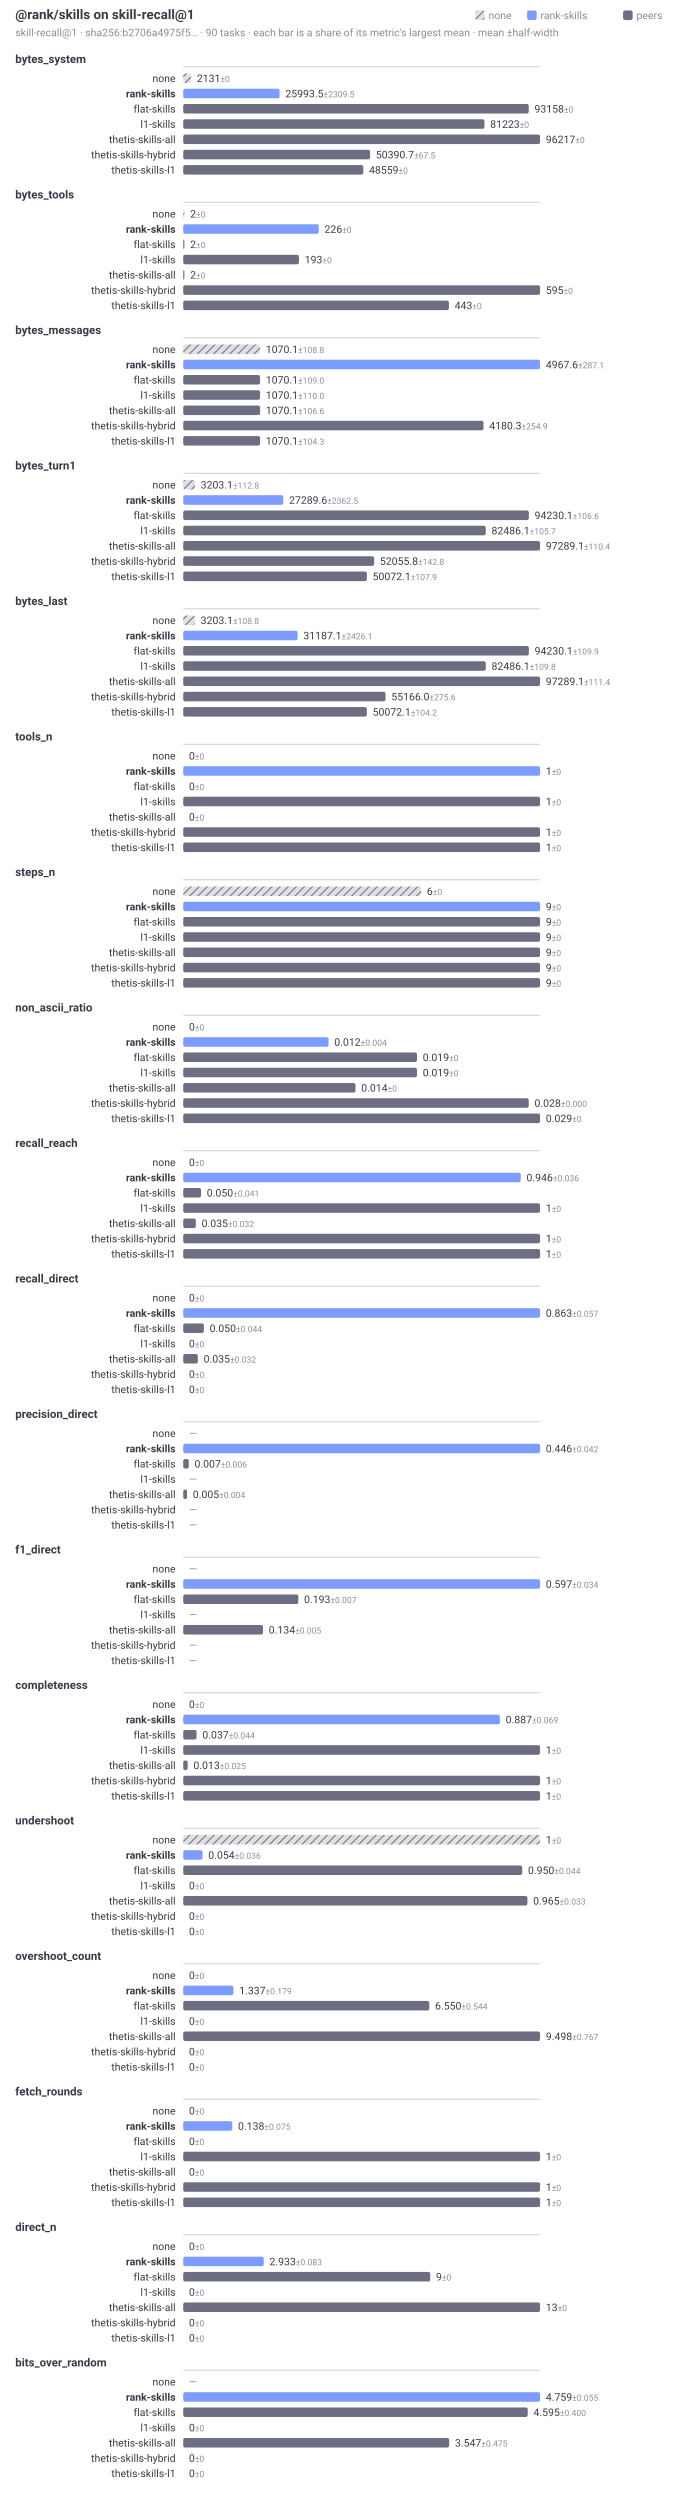
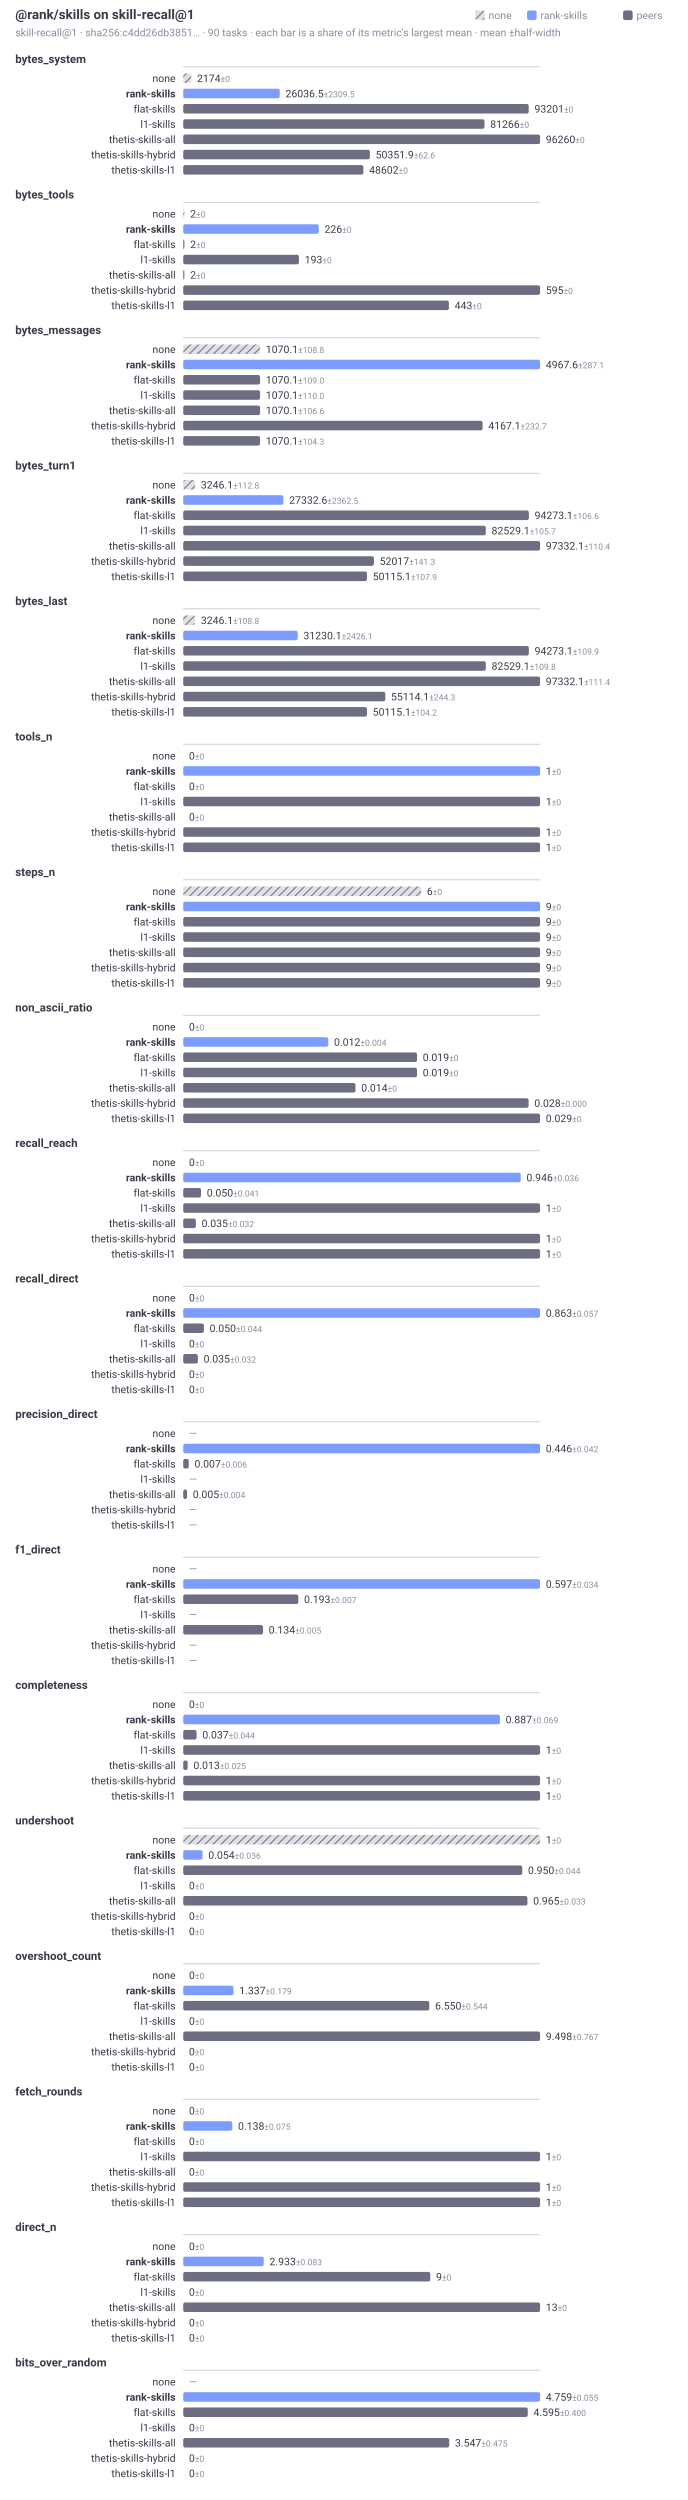
<svg xmlns="http://www.w3.org/2000/svg" width="720" height="2620" viewBox="0 0 720 2620" role="img" aria-labelledby="t d" font-family="system-ui, -apple-system, Segoe UI, Roboto, sans-serif">
  <style>.t{fill:#3a3a48}.f{fill:#8b8b9e}@media (prefers-color-scheme:dark){.t{fill:#d2d2dc}.f{fill:#9a9aae}}</style>
  <defs>
    <pattern id="hatch" width="6" height="6" patternUnits="userSpaceOnUse" patternTransform="rotate(45)">
      <rect width="6" height="6" fill="#6e6e82" fill-opacity="0.22" />
      <line x1="0" y1="0" x2="0" y2="6" stroke="#6e6e82" stroke-width="2" />
    </pattern>
  </defs>
  <text class="t" x="16" y="20" font-size="14" font-weight="600">@rank/skills on skill-recall@1</text>
-   <text class="f" x="16" y="38" font-size="11">skill-recall@1 · sha256:b2706a4975f5… · 90 tasks · each bar is a share of its metric's largest mean · mean ±half-width</text>
+   <text class="f" x="16" y="38" font-size="11">skill-recall@1 · sha256:c4dd26db3851… · 90 tasks · each bar is a share of its metric's largest mean · mean ±half-width</text>
  <rect x="653" y="11" width="10" height="10" rx="2" fill="#6e6e82" />
  <text class="f" x="667" y="20" font-size="11">peers</text>
  <rect x="552.4" y="11" width="10" height="10" rx="2" fill="#7c9cff" />
  <text class="f" x="566.4" y="20" font-size="11">rank-skills</text>
  <rect x="498" y="11" width="10" height="10" rx="2" fill="url(#hatch)" />
  <text class="f" x="512" y="20" font-size="11">none</text>
  <text class="t" x="16" y="66" font-size="12" font-weight="600">bytes_system</text>
  <line x1="192" y1="70" x2="566" y2="70" stroke="#6e6e82" stroke-opacity="0.35" stroke-width="1" />
  <text class="t" x="184" y="86" font-size="11" text-anchor="end">none</text>
-   <rect x="192" y="77" width="8.28" height="10" rx="2" fill="url(#hatch)" />
-   <text class="t" x="206.28" y="86" font-size="11">2131<tspan class="f" font-size="9"> ±0</tspan>
+   <rect x="192" y="77" width="8.45" height="10" rx="2" fill="url(#hatch)" />
+   <text class="t" x="206.45" y="86" font-size="11">2174<tspan class="f" font-size="9"> ±0</tspan>
  </text>
  <text class="t" x="184" y="102" font-size="11" text-anchor="end" font-weight="600">rank-skills</text>
-   <rect x="192" y="93" width="101.04" height="10" rx="2" fill="#7c9cff" />
-   <text class="t" x="299.04" y="102" font-size="11">25993.5<tspan class="f" font-size="9"> ±2309.5</tspan>
+   <rect x="192" y="93" width="101.16" height="10" rx="2" fill="#7c9cff" />
+   <text class="t" x="299.16" y="102" font-size="11">26036.5<tspan class="f" font-size="9"> ±2309.5</tspan>
  </text>
  <text class="t" x="184" y="118" font-size="11" text-anchor="end">flat-skills</text>
  <rect x="192" y="109" width="362.11" height="10" rx="2" fill="#6e6e82" />
-   <text class="t" x="560.11" y="118" font-size="11">93158<tspan class="f" font-size="9"> ±0</tspan>
+   <text class="t" x="560.11" y="118" font-size="11">93201<tspan class="f" font-size="9"> ±0</tspan>
  </text>
  <text class="t" x="184" y="134" font-size="11" text-anchor="end">l1-skills</text>
-   <rect x="192" y="125" width="315.72" height="10" rx="2" fill="#6e6e82" />
-   <text class="t" x="513.72" y="134" font-size="11">81223<tspan class="f" font-size="9"> ±0</tspan>
+   <rect x="192" y="125" width="315.74" height="10" rx="2" fill="#6e6e82" />
+   <text class="t" x="513.74" y="134" font-size="11">81266<tspan class="f" font-size="9"> ±0</tspan>
  </text>
  <text class="t" x="184" y="150" font-size="11" text-anchor="end">thetis-skills-all</text>
  <rect x="192" y="141" width="374" height="10" rx="2" fill="#6e6e82" />
-   <text class="t" x="572" y="150" font-size="11">96217<tspan class="f" font-size="9"> ±0</tspan>
+   <text class="t" x="572" y="150" font-size="11">96260<tspan class="f" font-size="9"> ±0</tspan>
  </text>
  <text class="t" x="184" y="166" font-size="11" text-anchor="end">thetis-skills-hybrid</text>
-   <rect x="192" y="157" width="195.87" height="10" rx="2" fill="#6e6e82" />
-   <text class="t" x="393.87" y="166" font-size="11">50390.7<tspan class="f" font-size="9"> ±67.5</tspan>
+   <rect x="192" y="157" width="195.63" height="10" rx="2" fill="#6e6e82" />
+   <text class="t" x="393.63" y="166" font-size="11">50351.9<tspan class="f" font-size="9"> ±62.6</tspan>
  </text>
  <text class="t" x="184" y="182" font-size="11" text-anchor="end">thetis-skills-l1</text>
-   <rect x="192" y="173" width="188.75" height="10" rx="2" fill="#6e6e82" />
-   <text class="t" x="386.75" y="182" font-size="11">48559<tspan class="f" font-size="9"> ±0</tspan>
+   <rect x="192" y="173" width="188.83" height="10" rx="2" fill="#6e6e82" />
+   <text class="t" x="386.83" y="182" font-size="11">48602<tspan class="f" font-size="9"> ±0</tspan>
  </text>
  <text class="t" x="16" y="208" font-size="12" font-weight="600">bytes_tools</text>
  <line x1="192" y1="212" x2="566" y2="212" stroke="#6e6e82" stroke-opacity="0.35" stroke-width="1" />
  <text class="t" x="184" y="228" font-size="11" text-anchor="end">none</text>
  <rect x="192" y="219" width="1.26" height="10" rx="2" fill="url(#hatch)" />
  <text class="t" x="199.26" y="228" font-size="11">2<tspan class="f" font-size="9"> ±0</tspan>
  </text>
  <text class="t" x="184" y="244" font-size="11" text-anchor="end" font-weight="600">rank-skills</text>
  <rect x="192" y="235" width="142.06" height="10" rx="2" fill="#7c9cff" />
  <text class="t" x="340.06" y="244" font-size="11">226<tspan class="f" font-size="9"> ±0</tspan>
  </text>
  <text class="t" x="184" y="260" font-size="11" text-anchor="end">flat-skills</text>
  <rect x="192" y="251" width="1.26" height="10" rx="2" fill="#6e6e82" />
  <text class="t" x="199.26" y="260" font-size="11">2<tspan class="f" font-size="9"> ±0</tspan>
  </text>
  <text class="t" x="184" y="276" font-size="11" text-anchor="end">l1-skills</text>
  <rect x="192" y="267" width="121.31" height="10" rx="2" fill="#6e6e82" />
  <text class="t" x="319.31" y="276" font-size="11">193<tspan class="f" font-size="9"> ±0</tspan>
  </text>
  <text class="t" x="184" y="292" font-size="11" text-anchor="end">thetis-skills-all</text>
  <rect x="192" y="283" width="1.26" height="10" rx="2" fill="#6e6e82" />
  <text class="t" x="199.26" y="292" font-size="11">2<tspan class="f" font-size="9"> ±0</tspan>
  </text>
  <text class="t" x="184" y="308" font-size="11" text-anchor="end">thetis-skills-hybrid</text>
  <rect x="192" y="299" width="374" height="10" rx="2" fill="#6e6e82" />
  <text class="t" x="572" y="308" font-size="11">595<tspan class="f" font-size="9"> ±0</tspan>
  </text>
  <text class="t" x="184" y="324" font-size="11" text-anchor="end">thetis-skills-l1</text>
  <rect x="192" y="315" width="278.46" height="10" rx="2" fill="#6e6e82" />
  <text class="t" x="476.46" y="324" font-size="11">443<tspan class="f" font-size="9"> ±0</tspan>
  </text>
  <text class="t" x="16" y="350" font-size="12" font-weight="600">bytes_messages</text>
  <line x1="192" y1="354" x2="566" y2="354" stroke="#6e6e82" stroke-opacity="0.35" stroke-width="1" />
  <text class="t" x="184" y="370" font-size="11" text-anchor="end">none</text>
  <rect x="192" y="361" width="80.56" height="10" rx="2" fill="url(#hatch)" />
  <text class="t" x="278.56" y="370" font-size="11">1070.1<tspan class="f" font-size="9"> ±108.8</tspan>
  </text>
  <text class="t" x="184" y="386" font-size="11" text-anchor="end" font-weight="600">rank-skills</text>
  <rect x="192" y="377" width="374" height="10" rx="2" fill="#7c9cff" />
  <text class="t" x="572" y="386" font-size="11">4967.6<tspan class="f" font-size="9"> ±287.1</tspan>
  </text>
  <text class="t" x="184" y="402" font-size="11" text-anchor="end">flat-skills</text>
  <rect x="192" y="393" width="80.56" height="10" rx="2" fill="#6e6e82" />
  <text class="t" x="278.56" y="402" font-size="11">1070.1<tspan class="f" font-size="9"> ±109.0</tspan>
  </text>
  <text class="t" x="184" y="418" font-size="11" text-anchor="end">l1-skills</text>
  <rect x="192" y="409" width="80.56" height="10" rx="2" fill="#6e6e82" />
  <text class="t" x="278.56" y="418" font-size="11">1070.1<tspan class="f" font-size="9"> ±110.0</tspan>
  </text>
  <text class="t" x="184" y="434" font-size="11" text-anchor="end">thetis-skills-all</text>
  <rect x="192" y="425" width="80.56" height="10" rx="2" fill="#6e6e82" />
  <text class="t" x="278.56" y="434" font-size="11">1070.1<tspan class="f" font-size="9"> ±106.6</tspan>
  </text>
  <text class="t" x="184" y="450" font-size="11" text-anchor="end">thetis-skills-hybrid</text>
-   <rect x="192" y="441" width="314.73" height="10" rx="2" fill="#6e6e82" />
-   <text class="t" x="512.73" y="450" font-size="11">4180.3<tspan class="f" font-size="9"> ±254.9</tspan>
+   <rect x="192" y="441" width="313.74" height="10" rx="2" fill="#6e6e82" />
+   <text class="t" x="511.74" y="450" font-size="11">4167.1<tspan class="f" font-size="9"> ±232.7</tspan>
  </text>
  <text class="t" x="184" y="466" font-size="11" text-anchor="end">thetis-skills-l1</text>
  <rect x="192" y="457" width="80.56" height="10" rx="2" fill="#6e6e82" />
  <text class="t" x="278.56" y="466" font-size="11">1070.1<tspan class="f" font-size="9"> ±104.3</tspan>
  </text>
  <text class="t" x="16" y="492" font-size="12" font-weight="600">bytes_turn1</text>
  <line x1="192" y1="496" x2="566" y2="496" stroke="#6e6e82" stroke-opacity="0.35" stroke-width="1" />
  <text class="t" x="184" y="512" font-size="11" text-anchor="end">none</text>
-   <rect x="192" y="503" width="12.31" height="10" rx="2" fill="url(#hatch)" />
-   <text class="t" x="210.31" y="512" font-size="11">3203.1<tspan class="f" font-size="9"> ±112.8</tspan>
+   <rect x="192" y="503" width="12.47" height="10" rx="2" fill="url(#hatch)" />
+   <text class="t" x="210.47" y="512" font-size="11">3246.1<tspan class="f" font-size="9"> ±112.8</tspan>
  </text>
  <text class="t" x="184" y="528" font-size="11" text-anchor="end" font-weight="600">rank-skills</text>
-   <rect x="192" y="519" width="104.91" height="10" rx="2" fill="#7c9cff" />
-   <text class="t" x="302.91" y="528" font-size="11">27289.6<tspan class="f" font-size="9"> ±2362.5</tspan>
+   <rect x="192" y="519" width="105.03" height="10" rx="2" fill="#7c9cff" />
+   <text class="t" x="303.03" y="528" font-size="11">27332.6<tspan class="f" font-size="9"> ±2362.5</tspan>
  </text>
  <text class="t" x="184" y="544" font-size="11" text-anchor="end">flat-skills</text>
-   <rect x="192" y="535" width="362.24" height="10" rx="2" fill="#6e6e82" />
-   <text class="t" x="560.24" y="544" font-size="11">94230.1<tspan class="f" font-size="9"> ±106.6</tspan>
+   <rect x="192" y="535" width="362.25" height="10" rx="2" fill="#6e6e82" />
+   <text class="t" x="560.25" y="544" font-size="11">94273.1<tspan class="f" font-size="9"> ±106.6</tspan>
  </text>
  <text class="t" x="184" y="560" font-size="11" text-anchor="end">l1-skills</text>
-   <rect x="192" y="551" width="317.09" height="10" rx="2" fill="#6e6e82" />
-   <text class="t" x="515.09" y="560" font-size="11">82486.1<tspan class="f" font-size="9"> ±105.7</tspan>
+   <rect x="192" y="551" width="317.12" height="10" rx="2" fill="#6e6e82" />
+   <text class="t" x="515.12" y="560" font-size="11">82529.1<tspan class="f" font-size="9"> ±105.7</tspan>
  </text>
  <text class="t" x="184" y="576" font-size="11" text-anchor="end">thetis-skills-all</text>
  <rect x="192" y="567" width="374" height="10" rx="2" fill="#6e6e82" />
-   <text class="t" x="572" y="576" font-size="11">97289.1<tspan class="f" font-size="9"> ±110.4</tspan>
+   <text class="t" x="572" y="576" font-size="11">97332.1<tspan class="f" font-size="9"> ±110.4</tspan>
  </text>
  <text class="t" x="184" y="592" font-size="11" text-anchor="end">thetis-skills-hybrid</text>
-   <rect x="192" y="583" width="200.11" height="10" rx="2" fill="#6e6e82" />
-   <text class="t" x="398.11" y="592" font-size="11">52055.8<tspan class="f" font-size="9"> ±142.8</tspan>
+   <rect x="192" y="583" width="199.88" height="10" rx="2" fill="#6e6e82" />
+   <text class="t" x="397.88" y="592" font-size="11">52017<tspan class="f" font-size="9"> ±141.3</tspan>
  </text>
  <text class="t" x="184" y="608" font-size="11" text-anchor="end">thetis-skills-l1</text>
-   <rect x="192" y="599" width="192.49" height="10" rx="2" fill="#6e6e82" />
-   <text class="t" x="390.49" y="608" font-size="11">50072.1<tspan class="f" font-size="9"> ±107.9</tspan>
+   <rect x="192" y="599" width="192.57" height="10" rx="2" fill="#6e6e82" />
+   <text class="t" x="390.57" y="608" font-size="11">50115.1<tspan class="f" font-size="9"> ±107.9</tspan>
  </text>
  <text class="t" x="16" y="634" font-size="12" font-weight="600">bytes_last</text>
  <line x1="192" y1="638" x2="566" y2="638" stroke="#6e6e82" stroke-opacity="0.35" stroke-width="1" />
  <text class="t" x="184" y="654" font-size="11" text-anchor="end">none</text>
-   <rect x="192" y="645" width="12.31" height="10" rx="2" fill="url(#hatch)" />
-   <text class="t" x="210.31" y="654" font-size="11">3203.1<tspan class="f" font-size="9"> ±108.8</tspan>
+   <rect x="192" y="645" width="12.47" height="10" rx="2" fill="url(#hatch)" />
+   <text class="t" x="210.47" y="654" font-size="11">3246.1<tspan class="f" font-size="9"> ±108.8</tspan>
  </text>
  <text class="t" x="184" y="670" font-size="11" text-anchor="end" font-weight="600">rank-skills</text>
-   <rect x="192" y="661" width="119.89" height="10" rx="2" fill="#7c9cff" />
-   <text class="t" x="317.89" y="670" font-size="11">31187.1<tspan class="f" font-size="9"> ±2426.1</tspan>
+   <rect x="192" y="661" width="120" height="10" rx="2" fill="#7c9cff" />
+   <text class="t" x="318" y="670" font-size="11">31230.1<tspan class="f" font-size="9"> ±2426.1</tspan>
  </text>
  <text class="t" x="184" y="686" font-size="11" text-anchor="end">flat-skills</text>
-   <rect x="192" y="677" width="362.24" height="10" rx="2" fill="#6e6e82" />
-   <text class="t" x="560.24" y="686" font-size="11">94230.1<tspan class="f" font-size="9"> ±109.9</tspan>
+   <rect x="192" y="677" width="362.25" height="10" rx="2" fill="#6e6e82" />
+   <text class="t" x="560.25" y="686" font-size="11">94273.1<tspan class="f" font-size="9"> ±109.9</tspan>
  </text>
  <text class="t" x="184" y="702" font-size="11" text-anchor="end">l1-skills</text>
-   <rect x="192" y="693" width="317.09" height="10" rx="2" fill="#6e6e82" />
-   <text class="t" x="515.09" y="702" font-size="11">82486.1<tspan class="f" font-size="9"> ±109.8</tspan>
+   <rect x="192" y="693" width="317.12" height="10" rx="2" fill="#6e6e82" />
+   <text class="t" x="515.12" y="702" font-size="11">82529.1<tspan class="f" font-size="9"> ±109.8</tspan>
  </text>
  <text class="t" x="184" y="718" font-size="11" text-anchor="end">thetis-skills-all</text>
  <rect x="192" y="709" width="374" height="10" rx="2" fill="#6e6e82" />
-   <text class="t" x="572" y="718" font-size="11">97289.1<tspan class="f" font-size="9"> ±111.4</tspan>
+   <text class="t" x="572" y="718" font-size="11">97332.1<tspan class="f" font-size="9"> ±111.4</tspan>
  </text>
  <text class="t" x="184" y="734" font-size="11" text-anchor="end">thetis-skills-hybrid</text>
-   <rect x="192" y="725" width="212.07" height="10" rx="2" fill="#6e6e82" />
-   <text class="t" x="410.07" y="734" font-size="11">55166.0<tspan class="f" font-size="9"> ±275.6</tspan>
+   <rect x="192" y="725" width="211.78" height="10" rx="2" fill="#6e6e82" />
+   <text class="t" x="409.78" y="734" font-size="11">55114.1<tspan class="f" font-size="9"> ±244.3</tspan>
  </text>
  <text class="t" x="184" y="750" font-size="11" text-anchor="end">thetis-skills-l1</text>
-   <rect x="192" y="741" width="192.49" height="10" rx="2" fill="#6e6e82" />
-   <text class="t" x="390.49" y="750" font-size="11">50072.1<tspan class="f" font-size="9"> ±104.2</tspan>
+   <rect x="192" y="741" width="192.57" height="10" rx="2" fill="#6e6e82" />
+   <text class="t" x="390.57" y="750" font-size="11">50115.1<tspan class="f" font-size="9"> ±104.2</tspan>
  </text>
  <text class="t" x="16" y="776" font-size="12" font-weight="600">tools_n</text>
  <line x1="192" y1="780" x2="566" y2="780" stroke="#6e6e82" stroke-opacity="0.35" stroke-width="1" />
  <text class="t" x="184" y="796" font-size="11" text-anchor="end">none</text>
  <rect x="192" y="787" width="0" height="10" rx="2" fill="url(#hatch)" />
  <text class="t" x="198" y="796" font-size="11">0<tspan class="f" font-size="9"> ±0</tspan>
  </text>
  <text class="t" x="184" y="812" font-size="11" text-anchor="end" font-weight="600">rank-skills</text>
  <rect x="192" y="803" width="374" height="10" rx="2" fill="#7c9cff" />
  <text class="t" x="572" y="812" font-size="11">1<tspan class="f" font-size="9"> ±0</tspan>
  </text>
  <text class="t" x="184" y="828" font-size="11" text-anchor="end">flat-skills</text>
  <rect x="192" y="819" width="0" height="10" rx="2" fill="#6e6e82" />
  <text class="t" x="198" y="828" font-size="11">0<tspan class="f" font-size="9"> ±0</tspan>
  </text>
  <text class="t" x="184" y="844" font-size="11" text-anchor="end">l1-skills</text>
  <rect x="192" y="835" width="374" height="10" rx="2" fill="#6e6e82" />
  <text class="t" x="572" y="844" font-size="11">1<tspan class="f" font-size="9"> ±0</tspan>
  </text>
  <text class="t" x="184" y="860" font-size="11" text-anchor="end">thetis-skills-all</text>
  <rect x="192" y="851" width="0" height="10" rx="2" fill="#6e6e82" />
  <text class="t" x="198" y="860" font-size="11">0<tspan class="f" font-size="9"> ±0</tspan>
  </text>
  <text class="t" x="184" y="876" font-size="11" text-anchor="end">thetis-skills-hybrid</text>
  <rect x="192" y="867" width="374" height="10" rx="2" fill="#6e6e82" />
  <text class="t" x="572" y="876" font-size="11">1<tspan class="f" font-size="9"> ±0</tspan>
  </text>
  <text class="t" x="184" y="892" font-size="11" text-anchor="end">thetis-skills-l1</text>
  <rect x="192" y="883" width="374" height="10" rx="2" fill="#6e6e82" />
  <text class="t" x="572" y="892" font-size="11">1<tspan class="f" font-size="9"> ±0</tspan>
  </text>
  <text class="t" x="16" y="918" font-size="12" font-weight="600">steps_n</text>
  <line x1="192" y1="922" x2="566" y2="922" stroke="#6e6e82" stroke-opacity="0.35" stroke-width="1" />
  <text class="t" x="184" y="938" font-size="11" text-anchor="end">none</text>
  <rect x="192" y="929" width="249.33" height="10" rx="2" fill="url(#hatch)" />
  <text class="t" x="447.33" y="938" font-size="11">6<tspan class="f" font-size="9"> ±0</tspan>
  </text>
  <text class="t" x="184" y="954" font-size="11" text-anchor="end" font-weight="600">rank-skills</text>
  <rect x="192" y="945" width="374" height="10" rx="2" fill="#7c9cff" />
  <text class="t" x="572" y="954" font-size="11">9<tspan class="f" font-size="9"> ±0</tspan>
  </text>
  <text class="t" x="184" y="970" font-size="11" text-anchor="end">flat-skills</text>
  <rect x="192" y="961" width="374" height="10" rx="2" fill="#6e6e82" />
  <text class="t" x="572" y="970" font-size="11">9<tspan class="f" font-size="9"> ±0</tspan>
  </text>
  <text class="t" x="184" y="986" font-size="11" text-anchor="end">l1-skills</text>
  <rect x="192" y="977" width="374" height="10" rx="2" fill="#6e6e82" />
  <text class="t" x="572" y="986" font-size="11">9<tspan class="f" font-size="9"> ±0</tspan>
  </text>
  <text class="t" x="184" y="1002" font-size="11" text-anchor="end">thetis-skills-all</text>
  <rect x="192" y="993" width="374" height="10" rx="2" fill="#6e6e82" />
  <text class="t" x="572" y="1002" font-size="11">9<tspan class="f" font-size="9"> ±0</tspan>
  </text>
  <text class="t" x="184" y="1018" font-size="11" text-anchor="end">thetis-skills-hybrid</text>
  <rect x="192" y="1009" width="374" height="10" rx="2" fill="#6e6e82" />
  <text class="t" x="572" y="1018" font-size="11">9<tspan class="f" font-size="9"> ±0</tspan>
  </text>
  <text class="t" x="184" y="1034" font-size="11" text-anchor="end">thetis-skills-l1</text>
  <rect x="192" y="1025" width="374" height="10" rx="2" fill="#6e6e82" />
  <text class="t" x="572" y="1034" font-size="11">9<tspan class="f" font-size="9"> ±0</tspan>
  </text>
  <text class="t" x="16" y="1060" font-size="12" font-weight="600">non_ascii_ratio</text>
  <line x1="192" y1="1064" x2="566" y2="1064" stroke="#6e6e82" stroke-opacity="0.35" stroke-width="1" />
  <text class="t" x="184" y="1080" font-size="11" text-anchor="end">none</text>
  <rect x="192" y="1071" width="0" height="10" rx="2" fill="url(#hatch)" />
  <text class="t" x="198" y="1080" font-size="11">0<tspan class="f" font-size="9"> ±0</tspan>
  </text>
  <text class="t" x="184" y="1096" font-size="11" text-anchor="end" font-weight="600">rank-skills</text>
-   <rect x="192" y="1087" width="152.32" height="10" rx="2" fill="#7c9cff" />
-   <text class="t" x="350.32" y="1096" font-size="11">0.012<tspan class="f" font-size="9"> ±0.004</tspan>
+   <rect x="192" y="1087" width="152.04" height="10" rx="2" fill="#7c9cff" />
+   <text class="t" x="350.04" y="1096" font-size="11">0.012<tspan class="f" font-size="9"> ±0.004</tspan>
  </text>
  <text class="t" x="184" y="1112" font-size="11" text-anchor="end">flat-skills</text>
  <rect x="192" y="1103" width="245.03" height="10" rx="2" fill="#6e6e82" />
  <text class="t" x="443.03" y="1112" font-size="11">0.019<tspan class="f" font-size="9"> ±0</tspan>
  </text>
  <text class="t" x="184" y="1128" font-size="11" text-anchor="end">l1-skills</text>
  <rect x="192" y="1119" width="245.03" height="10" rx="2" fill="#6e6e82" />
  <text class="t" x="443.03" y="1128" font-size="11">0.019<tspan class="f" font-size="9"> ±0</tspan>
  </text>
  <text class="t" x="184" y="1144" font-size="11" text-anchor="end">thetis-skills-all</text>
  <rect x="192" y="1135" width="180.55" height="10" rx="2" fill="#6e6e82" />
  <text class="t" x="378.55" y="1144" font-size="11">0.014<tspan class="f" font-size="9"> ±0</tspan>
  </text>
  <text class="t" x="184" y="1160" font-size="11" text-anchor="end">thetis-skills-hybrid</text>
-   <rect x="192" y="1151" width="362.11" height="10" rx="2" fill="#6e6e82" />
-   <text class="t" x="560.11" y="1160" font-size="11">0.028<tspan class="f" font-size="9"> ±0.000</tspan>
+   <rect x="192" y="1151" width="361.96" height="10" rx="2" fill="#6e6e82" />
+   <text class="t" x="559.96" y="1160" font-size="11">0.028<tspan class="f" font-size="9"> ±0.000</tspan>
  </text>
  <text class="t" x="184" y="1176" font-size="11" text-anchor="end">thetis-skills-l1</text>
  <rect x="192" y="1167" width="374" height="10" rx="2" fill="#6e6e82" />
  <text class="t" x="572" y="1176" font-size="11">0.029<tspan class="f" font-size="9"> ±0</tspan>
  </text>
  <text class="t" x="16" y="1202" font-size="12" font-weight="600">recall_reach</text>
  <line x1="192" y1="1206" x2="566" y2="1206" stroke="#6e6e82" stroke-opacity="0.35" stroke-width="1" />
  <text class="t" x="184" y="1222" font-size="11" text-anchor="end">none</text>
  <rect x="192" y="1213" width="0" height="10" rx="2" fill="url(#hatch)" />
  <text class="t" x="198" y="1222" font-size="11">0<tspan class="f" font-size="9"> ±0</tspan>
  </text>
  <text class="t" x="184" y="1238" font-size="11" text-anchor="end" font-weight="600">rank-skills</text>
  <rect x="192" y="1229" width="353.74" height="10" rx="2" fill="#7c9cff" />
  <text class="t" x="551.74" y="1238" font-size="11">0.946<tspan class="f" font-size="9"> ±0.036</tspan>
  </text>
  <text class="t" x="184" y="1254" font-size="11" text-anchor="end">flat-skills</text>
  <rect x="192" y="1245" width="18.7" height="10" rx="2" fill="#6e6e82" />
  <text class="t" x="216.7" y="1254" font-size="11">0.050<tspan class="f" font-size="9"> ±0.041</tspan>
  </text>
  <text class="t" x="184" y="1270" font-size="11" text-anchor="end">l1-skills</text>
  <rect x="192" y="1261" width="374" height="10" rx="2" fill="#6e6e82" />
  <text class="t" x="572" y="1270" font-size="11">1<tspan class="f" font-size="9"> ±0</tspan>
  </text>
  <text class="t" x="184" y="1286" font-size="11" text-anchor="end">thetis-skills-all</text>
  <rect x="192" y="1277" width="13.25" height="10" rx="2" fill="#6e6e82" />
  <text class="t" x="211.25" y="1286" font-size="11">0.035<tspan class="f" font-size="9"> ±0.032</tspan>
  </text>
  <text class="t" x="184" y="1302" font-size="11" text-anchor="end">thetis-skills-hybrid</text>
  <rect x="192" y="1293" width="374" height="10" rx="2" fill="#6e6e82" />
  <text class="t" x="572" y="1302" font-size="11">1<tspan class="f" font-size="9"> ±0</tspan>
  </text>
  <text class="t" x="184" y="1318" font-size="11" text-anchor="end">thetis-skills-l1</text>
  <rect x="192" y="1309" width="374" height="10" rx="2" fill="#6e6e82" />
  <text class="t" x="572" y="1318" font-size="11">1<tspan class="f" font-size="9"> ±0</tspan>
  </text>
  <text class="t" x="16" y="1344" font-size="12" font-weight="600">recall_direct</text>
  <line x1="192" y1="1348" x2="566" y2="1348" stroke="#6e6e82" stroke-opacity="0.35" stroke-width="1" />
  <text class="t" x="184" y="1364" font-size="11" text-anchor="end">none</text>
  <rect x="192" y="1355" width="0" height="10" rx="2" fill="url(#hatch)" />
  <text class="t" x="198" y="1364" font-size="11">0<tspan class="f" font-size="9"> ±0</tspan>
  </text>
  <text class="t" x="184" y="1380" font-size="11" text-anchor="end" font-weight="600">rank-skills</text>
  <rect x="192" y="1371" width="374" height="10" rx="2" fill="#7c9cff" />
  <text class="t" x="572" y="1380" font-size="11">0.863<tspan class="f" font-size="9"> ±0.057</tspan>
  </text>
  <text class="t" x="184" y="1396" font-size="11" text-anchor="end">flat-skills</text>
  <rect x="192" y="1387" width="21.68" height="10" rx="2" fill="#6e6e82" />
  <text class="t" x="219.68" y="1396" font-size="11">0.050<tspan class="f" font-size="9"> ±0.044</tspan>
  </text>
  <text class="t" x="184" y="1412" font-size="11" text-anchor="end">l1-skills</text>
  <rect x="192" y="1403" width="0" height="10" rx="2" fill="#6e6e82" />
  <text class="t" x="198" y="1412" font-size="11">0<tspan class="f" font-size="9"> ±0</tspan>
  </text>
  <text class="t" x="184" y="1428" font-size="11" text-anchor="end">thetis-skills-all</text>
  <rect x="192" y="1419" width="15.36" height="10" rx="2" fill="#6e6e82" />
  <text class="t" x="213.36" y="1428" font-size="11">0.035<tspan class="f" font-size="9"> ±0.032</tspan>
  </text>
  <text class="t" x="184" y="1444" font-size="11" text-anchor="end">thetis-skills-hybrid</text>
  <rect x="192" y="1435" width="0" height="10" rx="2" fill="#6e6e82" />
  <text class="t" x="198" y="1444" font-size="11">0<tspan class="f" font-size="9"> ±0</tspan>
  </text>
  <text class="t" x="184" y="1460" font-size="11" text-anchor="end">thetis-skills-l1</text>
  <rect x="192" y="1451" width="0" height="10" rx="2" fill="#6e6e82" />
  <text class="t" x="198" y="1460" font-size="11">0<tspan class="f" font-size="9"> ±0</tspan>
  </text>
  <text class="t" x="16" y="1486" font-size="12" font-weight="600">precision_direct</text>
  <line x1="192" y1="1490" x2="566" y2="1490" stroke="#6e6e82" stroke-opacity="0.35" stroke-width="1" />
  <text class="t" x="184" y="1506" font-size="11" text-anchor="end">none</text>
  <rect x="192" y="1497" width="0" height="10" rx="2" fill="url(#hatch)" />
  <text class="f" x="198" y="1506" font-size="11">—</text>
  <text class="t" x="184" y="1522" font-size="11" text-anchor="end" font-weight="600">rank-skills</text>
  <rect x="192" y="1513" width="374" height="10" rx="2" fill="#7c9cff" />
  <text class="t" x="572" y="1522" font-size="11">0.446<tspan class="f" font-size="9"> ±0.042</tspan>
  </text>
  <text class="t" x="184" y="1538" font-size="11" text-anchor="end">flat-skills</text>
  <rect x="192" y="1529" width="5.83" height="10" rx="2" fill="#6e6e82" />
  <text class="t" x="203.83" y="1538" font-size="11">0.007<tspan class="f" font-size="9"> ±0.006</tspan>
  </text>
  <text class="t" x="184" y="1554" font-size="11" text-anchor="end">l1-skills</text>
  <rect x="192" y="1545" width="0" height="10" rx="2" fill="#6e6e82" />
  <text class="f" x="198" y="1554" font-size="11">—</text>
  <text class="t" x="184" y="1570" font-size="11" text-anchor="end">thetis-skills-all</text>
  <rect x="192" y="1561" width="4.03" height="10" rx="2" fill="#6e6e82" />
  <text class="t" x="202.03" y="1570" font-size="11">0.005<tspan class="f" font-size="9"> ±0.004</tspan>
  </text>
  <text class="t" x="184" y="1586" font-size="11" text-anchor="end">thetis-skills-hybrid</text>
  <rect x="192" y="1577" width="0" height="10" rx="2" fill="#6e6e82" />
  <text class="f" x="198" y="1586" font-size="11">—</text>
  <text class="t" x="184" y="1602" font-size="11" text-anchor="end">thetis-skills-l1</text>
  <rect x="192" y="1593" width="0" height="10" rx="2" fill="#6e6e82" />
  <text class="f" x="198" y="1602" font-size="11">—</text>
  <text class="t" x="16" y="1628" font-size="12" font-weight="600">f1_direct</text>
  <line x1="192" y1="1632" x2="566" y2="1632" stroke="#6e6e82" stroke-opacity="0.35" stroke-width="1" />
  <text class="t" x="184" y="1648" font-size="11" text-anchor="end">none</text>
  <rect x="192" y="1639" width="0" height="10" rx="2" fill="url(#hatch)" />
  <text class="f" x="198" y="1648" font-size="11">—</text>
  <text class="t" x="184" y="1664" font-size="11" text-anchor="end" font-weight="600">rank-skills</text>
  <rect x="192" y="1655" width="374" height="10" rx="2" fill="#7c9cff" />
  <text class="t" x="572" y="1664" font-size="11">0.597<tspan class="f" font-size="9"> ±0.034</tspan>
  </text>
  <text class="t" x="184" y="1680" font-size="11" text-anchor="end">flat-skills</text>
  <rect x="192" y="1671" width="120.66" height="10" rx="2" fill="#6e6e82" />
  <text class="t" x="318.66" y="1680" font-size="11">0.193<tspan class="f" font-size="9"> ±0.007</tspan>
  </text>
  <text class="t" x="184" y="1696" font-size="11" text-anchor="end">l1-skills</text>
  <rect x="192" y="1687" width="0" height="10" rx="2" fill="#6e6e82" />
  <text class="f" x="198" y="1696" font-size="11">—</text>
  <text class="t" x="184" y="1712" font-size="11" text-anchor="end">thetis-skills-all</text>
  <rect x="192" y="1703" width="83.63" height="10" rx="2" fill="#6e6e82" />
  <text class="t" x="281.63" y="1712" font-size="11">0.134<tspan class="f" font-size="9"> ±0.005</tspan>
  </text>
  <text class="t" x="184" y="1728" font-size="11" text-anchor="end">thetis-skills-hybrid</text>
  <rect x="192" y="1719" width="0" height="10" rx="2" fill="#6e6e82" />
  <text class="f" x="198" y="1728" font-size="11">—</text>
  <text class="t" x="184" y="1744" font-size="11" text-anchor="end">thetis-skills-l1</text>
  <rect x="192" y="1735" width="0" height="10" rx="2" fill="#6e6e82" />
  <text class="f" x="198" y="1744" font-size="11">—</text>
  <text class="t" x="16" y="1770" font-size="12" font-weight="600">completeness</text>
  <line x1="192" y1="1774" x2="566" y2="1774" stroke="#6e6e82" stroke-opacity="0.35" stroke-width="1" />
  <text class="t" x="184" y="1790" font-size="11" text-anchor="end">none</text>
  <rect x="192" y="1781" width="0" height="10" rx="2" fill="url(#hatch)" />
  <text class="t" x="198" y="1790" font-size="11">0<tspan class="f" font-size="9"> ±0</tspan>
  </text>
  <text class="t" x="184" y="1806" font-size="11" text-anchor="end" font-weight="600">rank-skills</text>
  <rect x="192" y="1797" width="331.93" height="10" rx="2" fill="#7c9cff" />
  <text class="t" x="529.92" y="1806" font-size="11">0.887<tspan class="f" font-size="9"> ±0.069</tspan>
  </text>
  <text class="t" x="184" y="1822" font-size="11" text-anchor="end">flat-skills</text>
  <rect x="192" y="1813" width="14.03" height="10" rx="2" fill="#6e6e82" />
  <text class="t" x="212.03" y="1822" font-size="11">0.037<tspan class="f" font-size="9"> ±0.044</tspan>
  </text>
  <text class="t" x="184" y="1838" font-size="11" text-anchor="end">l1-skills</text>
  <rect x="192" y="1829" width="374" height="10" rx="2" fill="#6e6e82" />
  <text class="t" x="572" y="1838" font-size="11">1<tspan class="f" font-size="9"> ±0</tspan>
  </text>
  <text class="t" x="184" y="1854" font-size="11" text-anchor="end">thetis-skills-all</text>
  <rect x="192" y="1845" width="4.68" height="10" rx="2" fill="#6e6e82" />
  <text class="t" x="202.68" y="1854" font-size="11">0.013<tspan class="f" font-size="9"> ±0.025</tspan>
  </text>
  <text class="t" x="184" y="1870" font-size="11" text-anchor="end">thetis-skills-hybrid</text>
  <rect x="192" y="1861" width="374" height="10" rx="2" fill="#6e6e82" />
  <text class="t" x="572" y="1870" font-size="11">1<tspan class="f" font-size="9"> ±0</tspan>
  </text>
  <text class="t" x="184" y="1886" font-size="11" text-anchor="end">thetis-skills-l1</text>
  <rect x="192" y="1877" width="374" height="10" rx="2" fill="#6e6e82" />
  <text class="t" x="572" y="1886" font-size="11">1<tspan class="f" font-size="9"> ±0</tspan>
  </text>
  <text class="t" x="16" y="1912" font-size="12" font-weight="600">undershoot</text>
  <line x1="192" y1="1916" x2="566" y2="1916" stroke="#6e6e82" stroke-opacity="0.35" stroke-width="1" />
  <text class="t" x="184" y="1932" font-size="11" text-anchor="end">none</text>
  <rect x="192" y="1923" width="374" height="10" rx="2" fill="url(#hatch)" />
  <text class="t" x="572" y="1932" font-size="11">1<tspan class="f" font-size="9"> ±0</tspan>
  </text>
  <text class="t" x="184" y="1948" font-size="11" text-anchor="end" font-weight="600">rank-skills</text>
  <rect x="192" y="1939" width="20.26" height="10" rx="2" fill="#7c9cff" />
  <text class="t" x="218.26" y="1948" font-size="11">0.054<tspan class="f" font-size="9"> ±0.036</tspan>
  </text>
  <text class="t" x="184" y="1964" font-size="11" text-anchor="end">flat-skills</text>
  <rect x="192" y="1955" width="355.3" height="10" rx="2" fill="#6e6e82" />
  <text class="t" x="553.3" y="1964" font-size="11">0.950<tspan class="f" font-size="9"> ±0.044</tspan>
  </text>
  <text class="t" x="184" y="1980" font-size="11" text-anchor="end">l1-skills</text>
  <rect x="192" y="1971" width="0" height="10" rx="2" fill="#6e6e82" />
  <text class="t" x="198" y="1980" font-size="11">0<tspan class="f" font-size="9"> ±0</tspan>
  </text>
  <text class="t" x="184" y="1996" font-size="11" text-anchor="end">thetis-skills-all</text>
  <rect x="192" y="1987" width="360.75" height="10" rx="2" fill="#6e6e82" />
  <text class="t" x="558.75" y="1996" font-size="11">0.965<tspan class="f" font-size="9"> ±0.033</tspan>
  </text>
  <text class="t" x="184" y="2012" font-size="11" text-anchor="end">thetis-skills-hybrid</text>
  <rect x="192" y="2003" width="0" height="10" rx="2" fill="#6e6e82" />
  <text class="t" x="198" y="2012" font-size="11">0<tspan class="f" font-size="9"> ±0</tspan>
  </text>
  <text class="t" x="184" y="2028" font-size="11" text-anchor="end">thetis-skills-l1</text>
  <rect x="192" y="2019" width="0" height="10" rx="2" fill="#6e6e82" />
  <text class="t" x="198" y="2028" font-size="11">0<tspan class="f" font-size="9"> ±0</tspan>
  </text>
  <text class="t" x="16" y="2054" font-size="12" font-weight="600">overshoot_count</text>
  <line x1="192" y1="2058" x2="566" y2="2058" stroke="#6e6e82" stroke-opacity="0.35" stroke-width="1" />
  <text class="t" x="184" y="2074" font-size="11" text-anchor="end">none</text>
  <rect x="192" y="2065" width="0" height="10" rx="2" fill="url(#hatch)" />
  <text class="t" x="198" y="2074" font-size="11">0<tspan class="f" font-size="9"> ±0</tspan>
  </text>
  <text class="t" x="184" y="2090" font-size="11" text-anchor="end" font-weight="600">rank-skills</text>
  <rect x="192" y="2081" width="52.67" height="10" rx="2" fill="#7c9cff" />
  <text class="t" x="250.67" y="2090" font-size="11">1.337<tspan class="f" font-size="9"> ±0.179</tspan>
  </text>
  <text class="t" x="184" y="2106" font-size="11" text-anchor="end">flat-skills</text>
  <rect x="192" y="2097" width="257.92" height="10" rx="2" fill="#6e6e82" />
  <text class="t" x="455.92" y="2106" font-size="11">6.550<tspan class="f" font-size="9"> ±0.544</tspan>
  </text>
  <text class="t" x="184" y="2122" font-size="11" text-anchor="end">l1-skills</text>
  <rect x="192" y="2113" width="0" height="10" rx="2" fill="#6e6e82" />
  <text class="t" x="198" y="2122" font-size="11">0<tspan class="f" font-size="9"> ±0</tspan>
  </text>
  <text class="t" x="184" y="2138" font-size="11" text-anchor="end">thetis-skills-all</text>
  <rect x="192" y="2129" width="374" height="10" rx="2" fill="#6e6e82" />
  <text class="t" x="572" y="2138" font-size="11">9.498<tspan class="f" font-size="9"> ±0.767</tspan>
  </text>
  <text class="t" x="184" y="2154" font-size="11" text-anchor="end">thetis-skills-hybrid</text>
  <rect x="192" y="2145" width="0" height="10" rx="2" fill="#6e6e82" />
  <text class="t" x="198" y="2154" font-size="11">0<tspan class="f" font-size="9"> ±0</tspan>
  </text>
  <text class="t" x="184" y="2170" font-size="11" text-anchor="end">thetis-skills-l1</text>
  <rect x="192" y="2161" width="0" height="10" rx="2" fill="#6e6e82" />
  <text class="t" x="198" y="2170" font-size="11">0<tspan class="f" font-size="9"> ±0</tspan>
  </text>
  <text class="t" x="16" y="2196" font-size="12" font-weight="600">fetch_rounds</text>
  <line x1="192" y1="2200" x2="566" y2="2200" stroke="#6e6e82" stroke-opacity="0.35" stroke-width="1" />
  <text class="t" x="184" y="2216" font-size="11" text-anchor="end">none</text>
  <rect x="192" y="2207" width="0" height="10" rx="2" fill="url(#hatch)" />
  <text class="t" x="198" y="2216" font-size="11">0<tspan class="f" font-size="9"> ±0</tspan>
  </text>
  <text class="t" x="184" y="2232" font-size="11" text-anchor="end" font-weight="600">rank-skills</text>
  <rect x="192" y="2223" width="51.43" height="10" rx="2" fill="#7c9cff" />
  <text class="t" x="249.43" y="2232" font-size="11">0.138<tspan class="f" font-size="9"> ±0.075</tspan>
  </text>
  <text class="t" x="184" y="2248" font-size="11" text-anchor="end">flat-skills</text>
  <rect x="192" y="2239" width="0" height="10" rx="2" fill="#6e6e82" />
  <text class="t" x="198" y="2248" font-size="11">0<tspan class="f" font-size="9"> ±0</tspan>
  </text>
  <text class="t" x="184" y="2264" font-size="11" text-anchor="end">l1-skills</text>
  <rect x="192" y="2255" width="374" height="10" rx="2" fill="#6e6e82" />
  <text class="t" x="572" y="2264" font-size="11">1<tspan class="f" font-size="9"> ±0</tspan>
  </text>
  <text class="t" x="184" y="2280" font-size="11" text-anchor="end">thetis-skills-all</text>
  <rect x="192" y="2271" width="0" height="10" rx="2" fill="#6e6e82" />
  <text class="t" x="198" y="2280" font-size="11">0<tspan class="f" font-size="9"> ±0</tspan>
  </text>
  <text class="t" x="184" y="2296" font-size="11" text-anchor="end">thetis-skills-hybrid</text>
  <rect x="192" y="2287" width="374" height="10" rx="2" fill="#6e6e82" />
  <text class="t" x="572" y="2296" font-size="11">1<tspan class="f" font-size="9"> ±0</tspan>
  </text>
  <text class="t" x="184" y="2312" font-size="11" text-anchor="end">thetis-skills-l1</text>
  <rect x="192" y="2303" width="374" height="10" rx="2" fill="#6e6e82" />
  <text class="t" x="572" y="2312" font-size="11">1<tspan class="f" font-size="9"> ±0</tspan>
  </text>
  <text class="t" x="16" y="2338" font-size="12" font-weight="600">direct_n</text>
  <line x1="192" y1="2342" x2="566" y2="2342" stroke="#6e6e82" stroke-opacity="0.35" stroke-width="1" />
  <text class="t" x="184" y="2358" font-size="11" text-anchor="end">none</text>
  <rect x="192" y="2349" width="0" height="10" rx="2" fill="url(#hatch)" />
  <text class="t" x="198" y="2358" font-size="11">0<tspan class="f" font-size="9"> ±0</tspan>
  </text>
  <text class="t" x="184" y="2374" font-size="11" text-anchor="end" font-weight="600">rank-skills</text>
  <rect x="192" y="2365" width="84.39" height="10" rx="2" fill="#7c9cff" />
  <text class="t" x="282.39" y="2374" font-size="11">2.933<tspan class="f" font-size="9"> ±0.083</tspan>
  </text>
  <text class="t" x="184" y="2390" font-size="11" text-anchor="end">flat-skills</text>
  <rect x="192" y="2381" width="258.92" height="10" rx="2" fill="#6e6e82" />
  <text class="t" x="456.92" y="2390" font-size="11">9<tspan class="f" font-size="9"> ±0</tspan>
  </text>
  <text class="t" x="184" y="2406" font-size="11" text-anchor="end">l1-skills</text>
  <rect x="192" y="2397" width="0" height="10" rx="2" fill="#6e6e82" />
  <text class="t" x="198" y="2406" font-size="11">0<tspan class="f" font-size="9"> ±0</tspan>
  </text>
  <text class="t" x="184" y="2422" font-size="11" text-anchor="end">thetis-skills-all</text>
  <rect x="192" y="2413" width="374" height="10" rx="2" fill="#6e6e82" />
  <text class="t" x="572" y="2422" font-size="11">13<tspan class="f" font-size="9"> ±0</tspan>
  </text>
  <text class="t" x="184" y="2438" font-size="11" text-anchor="end">thetis-skills-hybrid</text>
  <rect x="192" y="2429" width="0" height="10" rx="2" fill="#6e6e82" />
  <text class="t" x="198" y="2438" font-size="11">0<tspan class="f" font-size="9"> ±0</tspan>
  </text>
  <text class="t" x="184" y="2454" font-size="11" text-anchor="end">thetis-skills-l1</text>
  <rect x="192" y="2445" width="0" height="10" rx="2" fill="#6e6e82" />
  <text class="t" x="198" y="2454" font-size="11">0<tspan class="f" font-size="9"> ±0</tspan>
  </text>
  <text class="t" x="16" y="2480" font-size="12" font-weight="600">bits_over_random</text>
  <line x1="192" y1="2484" x2="566" y2="2484" stroke="#6e6e82" stroke-opacity="0.35" stroke-width="1" />
  <text class="t" x="184" y="2500" font-size="11" text-anchor="end">none</text>
  <rect x="192" y="2491" width="0" height="10" rx="2" fill="url(#hatch)" />
  <text class="f" x="198" y="2500" font-size="11">—</text>
  <text class="t" x="184" y="2516" font-size="11" text-anchor="end" font-weight="600">rank-skills</text>
  <rect x="192" y="2507" width="374" height="10" rx="2" fill="#7c9cff" />
  <text class="t" x="572" y="2516" font-size="11">4.759<tspan class="f" font-size="9"> ±0.055</tspan>
  </text>
  <text class="t" x="184" y="2532" font-size="11" text-anchor="end">flat-skills</text>
  <rect x="192" y="2523" width="361.09" height="10" rx="2" fill="#6e6e82" />
  <text class="t" x="559.09" y="2532" font-size="11">4.595<tspan class="f" font-size="9"> ±0.400</tspan>
  </text>
  <text class="t" x="184" y="2548" font-size="11" text-anchor="end">l1-skills</text>
  <rect x="192" y="2539" width="0" height="10" rx="2" fill="#6e6e82" />
  <text class="t" x="198" y="2548" font-size="11">0<tspan class="f" font-size="9"> ±0</tspan>
  </text>
  <text class="t" x="184" y="2564" font-size="11" text-anchor="end">thetis-skills-all</text>
  <rect x="192" y="2555" width="278.77" height="10" rx="2" fill="#6e6e82" />
  <text class="t" x="476.77" y="2564" font-size="11">3.547<tspan class="f" font-size="9"> ±0.475</tspan>
  </text>
  <text class="t" x="184" y="2580" font-size="11" text-anchor="end">thetis-skills-hybrid</text>
  <rect x="192" y="2571" width="0" height="10" rx="2" fill="#6e6e82" />
  <text class="t" x="198" y="2580" font-size="11">0<tspan class="f" font-size="9"> ±0</tspan>
  </text>
  <text class="t" x="184" y="2596" font-size="11" text-anchor="end">thetis-skills-l1</text>
  <rect x="192" y="2587" width="0" height="10" rx="2" fill="#6e6e82" />
  <text class="t" x="198" y="2596" font-size="11">0<tspan class="f" font-size="9"> ±0</tspan>
  </text>
</svg>
